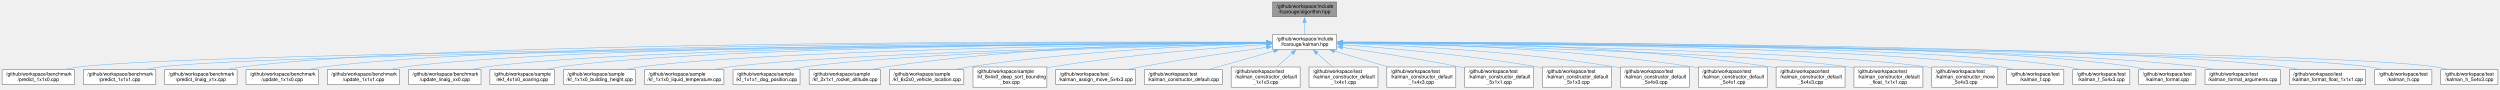
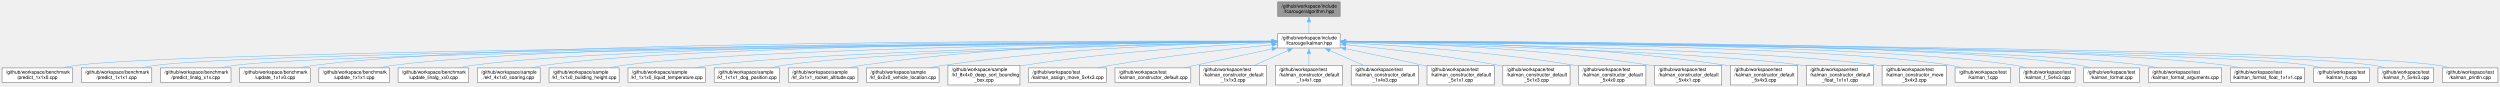
- <svg xmlns="http://www.w3.org/2000/svg" xmlns:xlink="http://www.w3.org/1999/xlink" width="5074pt" height="181pt" viewBox="0.00 0.00 5073.50 181.00">
+ <svg xmlns="http://www.w3.org/2000/svg" xmlns:xlink="http://www.w3.org/1999/xlink" width="5208pt" height="181pt" viewBox="0.00 0.00 5207.50 181.00">
  <g id="graph0" class="graph" transform="scale(1 1) rotate(0) translate(4 177)">
    <g id="node1" class="node">
      <g id="a_node1">
        <a xlink:title="The collection of Kalman algorithms.">
-           <polygon fill="#999999" stroke="#666666" points="2708.5,-173 2578.5,-173 2578.5,-143 2708.5,-143 2708.5,-173" />
-           <text text-anchor="start" x="2586.5" y="-161" font-family="Helvetica,sans-Serif" font-size="10.00">/github/workspace/include</text>
-           <text text-anchor="middle" x="2643.5" y="-150" font-family="Helvetica,sans-Serif" font-size="10.00">/fcarouge/algorithm.hpp</text>
+           <polygon fill="#999999" stroke="#666666" points="2787.5,-173 2657.5,-173 2657.5,-143 2787.5,-143 2787.5,-173" />
+           <text text-anchor="start" x="2665.5" y="-161" font-family="Helvetica,sans-Serif" font-size="10.00">/github/workspace/include</text>
+           <text text-anchor="middle" x="2722.5" y="-150" font-family="Helvetica,sans-Serif" font-size="10.00">/fcarouge/algorithm.hpp</text>
        </a>
      </g>
    </g>
    <g id="node2" class="node">
      <g id="a_node2">
        <a xlink:href="kalman_8hpp.xhtml" target="_top" xlink:title="The Kalman filter class and library top-level header.">
-           <polygon fill="white" stroke="#666666" points="2708.5,-107 2578.5,-107 2578.5,-77 2708.5,-77 2708.5,-107" />
-           <text text-anchor="start" x="2586.5" y="-95" font-family="Helvetica,sans-Serif" font-size="10.00">/github/workspace/include</text>
-           <text text-anchor="middle" x="2643.5" y="-84" font-family="Helvetica,sans-Serif" font-size="10.00">/fcarouge/kalman.hpp</text>
+           <polygon fill="white" stroke="#666666" points="2787.5,-107 2657.5,-107 2657.5,-77 2787.5,-77 2787.5,-107" />
+           <text text-anchor="start" x="2665.5" y="-95" font-family="Helvetica,sans-Serif" font-size="10.00">/github/workspace/include</text>
+           <text text-anchor="middle" x="2722.5" y="-84" font-family="Helvetica,sans-Serif" font-size="10.00">/fcarouge/kalman.hpp</text>
        </a>
      </g>
    </g>
    <g id="edge1" class="edge">
-       <path fill="none" stroke="#63b8ff" d="M2643.5,-131.39C2643.5,-123.13 2643.5,-114.28 2643.5,-107.16" />
-       <polygon fill="#63b8ff" stroke="#63b8ff" points="2640,-131.28 2643.5,-141.28 2647,-131.28 2640,-131.28" />
+       <path fill="none" stroke="#63b8ff" d="M2722.5,-131.39C2722.5,-123.13 2722.5,-114.28 2722.5,-107.16" />
+       <polygon fill="#63b8ff" stroke="#63b8ff" points="2719,-131.28 2722.5,-141.28 2726,-131.28 2719,-131.28" />
    </g>
    <g id="node3" class="node">
      <g id="a_node3">
        <a xlink:href="predict__1x1x0_8cpp.xhtml" target="_top" xlink:title=" ">
          <polygon fill="white" stroke="#666666" points="147,-35.5 0,-35.5 0,-5.5 147,-5.5 147,-35.5" />
          <text text-anchor="start" x="8" y="-23.5" font-family="Helvetica,sans-Serif" font-size="10.00">/github/workspace/benchmark</text>
          <text text-anchor="middle" x="73.5" y="-12.5" font-family="Helvetica,sans-Serif" font-size="10.00">/predict_1x1x0.cpp</text>
        </a>
      </g>
    </g>
    <g id="edge2" class="edge">
-       <path fill="none" stroke="#63b8ff" d="M2566.66,-90.43C2173.86,-87.4 399.19,-72.06 155.5,-41 146.21,-39.82 136.44,-38.01 127.01,-35.95" />
-       <polygon fill="#63b8ff" stroke="#63b8ff" points="2566.61,-93.93 2576.64,-90.51 2566.66,-86.93 2566.61,-93.93" />
+       <path fill="none" stroke="#63b8ff" d="M2645.82,-90.48C2245.84,-87.66 407.48,-73.04 155.5,-41 146.21,-39.82 136.44,-38.01 127.01,-35.96" />
+       <polygon fill="#63b8ff" stroke="#63b8ff" points="2645.69,-93.98 2655.72,-90.55 2645.74,-86.98 2645.69,-93.98" />
    </g>
    <g id="node4" class="node">
      <g id="a_node4">
        <a xlink:href="predict__1x1x1_8cpp.xhtml" target="_top" xlink:title=" ">
          <polygon fill="white" stroke="#666666" points="312,-35.5 165,-35.5 165,-5.5 312,-5.5 312,-35.5" />
          <text text-anchor="start" x="173" y="-23.5" font-family="Helvetica,sans-Serif" font-size="10.00">/github/workspace/benchmark</text>
          <text text-anchor="middle" x="238.5" y="-12.5" font-family="Helvetica,sans-Serif" font-size="10.00">/predict_1x1x1.cpp</text>
        </a>
      </g>
    </g>
    <g id="edge3" class="edge">
-       <path fill="none" stroke="#63b8ff" d="M2566.93,-90.32C2190.7,-86.83 547.03,-70.04 320.5,-41 311.21,-39.81 301.44,-38 292.01,-35.94" />
-       <polygon fill="#63b8ff" stroke="#63b8ff" points="2566.66,-93.81 2576.69,-90.41 2566.73,-86.81 2566.66,-93.81" />
+       <path fill="none" stroke="#63b8ff" d="M2645.82,-90.37C2261.64,-87.11 555.25,-71.01 320.5,-41 311.21,-39.81 301.44,-38 292.01,-35.95" />
+       <polygon fill="#63b8ff" stroke="#63b8ff" points="2645.53,-93.87 2655.56,-90.46 2645.59,-86.87 2645.53,-93.87" />
    </g>
    <g id="node5" class="node">
      <g id="a_node5">
        <a xlink:href="predict__linalg__x1x_8cpp.xhtml" target="_top" xlink:title=" ">
          <polygon fill="white" stroke="#666666" points="477,-35.5 330,-35.5 330,-5.5 477,-5.5 477,-35.5" />
          <text text-anchor="start" x="338" y="-23.5" font-family="Helvetica,sans-Serif" font-size="10.00">/github/workspace/benchmark</text>
          <text text-anchor="middle" x="403.5" y="-12.5" font-family="Helvetica,sans-Serif" font-size="10.00">/predict_linalg_x1x.cpp</text>
        </a>
      </g>
    </g>
    <g id="edge4" class="edge">
-       <path fill="none" stroke="#63b8ff" d="M2566.58,-91.38C2231.82,-92.72 900.22,-94.51 485.5,-41 476.21,-39.8 466.44,-37.98 457.01,-35.93" />
-       <polygon fill="#63b8ff" stroke="#63b8ff" points="2566.56,-94.88 2576.55,-91.34 2566.53,-87.88 2566.56,-94.88" />
+       <path fill="none" stroke="#63b8ff" d="M2645.79,-90.25C2277.91,-86.51 703.05,-68.98 485.5,-41 476.21,-39.81 466.44,-37.99 457.01,-35.94" />
+       <polygon fill="#63b8ff" stroke="#63b8ff" points="2645.54,-93.74 2655.58,-90.35 2645.62,-86.75 2645.54,-93.74" />
    </g>
    <g id="node6" class="node">
      <g id="a_node6">
        <a xlink:href="update__1x1x0_8cpp.xhtml" target="_top" xlink:title=" ">
          <polygon fill="white" stroke="#666666" points="642,-35.5 495,-35.5 495,-5.5 642,-5.5 642,-35.5" />
          <text text-anchor="start" x="503" y="-23.5" font-family="Helvetica,sans-Serif" font-size="10.00">/github/workspace/benchmark</text>
          <text text-anchor="middle" x="568.5" y="-12.5" font-family="Helvetica,sans-Serif" font-size="10.00">/update_1x1x0.cpp</text>
        </a>
      </g>
    </g>
    <g id="edge5" class="edge">
-       <path fill="none" stroke="#63b8ff" d="M2567.03,-91.21C2249.18,-91.76 1031.28,-90.5 650.5,-41 641.21,-39.79 631.44,-37.97 622.02,-35.92" />
-       <polygon fill="#63b8ff" stroke="#63b8ff" points="2566.89,-94.71 2576.89,-91.19 2566.88,-87.71 2566.89,-94.71" />
+       <path fill="none" stroke="#63b8ff" d="M2645.95,-91.3C2320.16,-92.23 1047.58,-92.43 650.5,-41 641.21,-39.8 631.44,-37.98 622.01,-35.92" />
+       <polygon fill="#63b8ff" stroke="#63b8ff" points="2645.63,-94.8 2655.62,-91.27 2645.61,-87.8 2645.63,-94.8" />
    </g>
    <g id="node7" class="node">
      <g id="a_node7">
        <a xlink:href="update__1x1x1_8cpp.xhtml" target="_top" xlink:title=" ">
          <polygon fill="white" stroke="#666666" points="807,-35.5 660,-35.5 660,-5.5 807,-5.5 807,-35.5" />
          <text text-anchor="start" x="668" y="-23.5" font-family="Helvetica,sans-Serif" font-size="10.00">/github/workspace/benchmark</text>
          <text text-anchor="middle" x="733.5" y="-12.5" font-family="Helvetica,sans-Serif" font-size="10.00">/update_1x1x1.cpp</text>
        </a>
      </g>
    </g>
    <g id="edge6" class="edge">
-       <path fill="none" stroke="#63b8ff" d="M2566.96,-91.01C2265.84,-90.71 1162.22,-86.47 815.5,-41 806.36,-39.8 796.75,-38.01 787.46,-35.99" />
-       <polygon fill="#63b8ff" stroke="#63b8ff" points="2566.66,-94.51 2576.67,-91.02 2566.67,-87.51 2566.66,-94.51" />
+       <path fill="none" stroke="#63b8ff" d="M2646.26,-91.11C2337.42,-91.22 1178.62,-88.41 815.5,-41 806.21,-39.79 796.45,-37.96 787.02,-35.91" />
+       <polygon fill="#63b8ff" stroke="#63b8ff" points="2645.8,-94.61 2655.8,-91.1 2645.8,-87.61 2645.8,-94.61" />
    </g>
    <g id="node8" class="node">
      <g id="a_node8">
        <a xlink:href="update__linalg__xx0_8cpp.xhtml" target="_top" xlink:title=" ">
          <polygon fill="white" stroke="#666666" points="972,-35.5 825,-35.5 825,-5.5 972,-5.5 972,-35.5" />
          <text text-anchor="start" x="833" y="-23.5" font-family="Helvetica,sans-Serif" font-size="10.00">/github/workspace/benchmark</text>
          <text text-anchor="middle" x="898.5" y="-12.5" font-family="Helvetica,sans-Serif" font-size="10.00">/update_linalg_xx0.cpp</text>
        </a>
      </g>
    </g>
    <g id="edge7" class="edge">
-       <path fill="none" stroke="#63b8ff" d="M2566.93,-90.76C2283.37,-89.57 1293.29,-82.45 980.5,-41 971.36,-39.79 961.75,-37.99 952.46,-35.97" />
-       <polygon fill="#63b8ff" stroke="#63b8ff" points="2566.78,-94.26 2576.8,-90.8 2566.81,-87.26 2566.78,-94.26" />
+       <path fill="none" stroke="#63b8ff" d="M2645.72,-90.89C2353.33,-90.13 1309.44,-84.37 980.5,-41 971.36,-39.8 961.75,-38 952.46,-35.98" />
+       <polygon fill="#63b8ff" stroke="#63b8ff" points="2645.51,-94.38 2655.52,-90.91 2645.53,-87.38 2645.51,-94.38" />
    </g>
    <g id="node9" class="node">
      <g id="a_node9">
        <a xlink:href="ekf__4x1x0__soaring_8cpp.xhtml" target="_top" xlink:title=" ">
          <polygon fill="white" stroke="#666666" points="1121,-35.5 990,-35.5 990,-5.5 1121,-5.5 1121,-35.5" />
          <text text-anchor="start" x="998" y="-23.5" font-family="Helvetica,sans-Serif" font-size="10.00">/github/workspace/sample</text>
          <text text-anchor="middle" x="1055.5" y="-12.5" font-family="Helvetica,sans-Serif" font-size="10.00">/ekf_4x1x0_soaring.cpp</text>
        </a>
      </g>
    </g>
    <g id="edge8" class="edge">
-       <path fill="none" stroke="#63b8ff" d="M2566.78,-90.71C2299.76,-89.34 1412.11,-81.75 1130.5,-41 1122.11,-39.79 1113.31,-37.99 1104.81,-35.97" />
-       <polygon fill="#63b8ff" stroke="#63b8ff" points="2566.74,-94.21 2576.76,-90.76 2566.78,-87.21 2566.74,-94.21" />
+       <path fill="none" stroke="#63b8ff" d="M2645.51,-90.85C2369.2,-89.97 1428.16,-83.82 1130.5,-41 1122.11,-39.79 1113.31,-38 1104.8,-35.98" />
+       <polygon fill="#63b8ff" stroke="#63b8ff" points="2645.48,-94.35 2655.49,-90.88 2645.5,-87.35 2645.48,-94.35" />
    </g>
    <g id="node10" class="node">
      <g id="a_node10">
        <a xlink:href="kf__1x1x0__building__height_8cpp.xhtml" target="_top" xlink:title=" ">
          <polygon fill="white" stroke="#666666" points="1285.5,-35.5 1139.5,-35.5 1139.5,-5.5 1285.5,-5.5 1285.5,-35.5" />
          <text text-anchor="start" x="1147.5" y="-23.5" font-family="Helvetica,sans-Serif" font-size="10.00">/github/workspace/sample</text>
          <text text-anchor="middle" x="1212.5" y="-12.5" font-family="Helvetica,sans-Serif" font-size="10.00">/kf_1x1x0_building_height.cpp</text>
        </a>
      </g>
    </g>
    <g id="edge9" class="edge">
-       <path fill="none" stroke="#63b8ff" d="M2566.9,-90.14C2319.44,-87.05 1543.1,-74.83 1294.5,-41 1285.37,-39.76 1275.76,-37.94 1266.47,-35.92" />
-       <polygon fill="#63b8ff" stroke="#63b8ff" points="2566.72,-93.64 2576.77,-90.26 2566.81,-86.64 2566.72,-93.64" />
+       <path fill="none" stroke="#63b8ff" d="M2645.82,-90.32C2388.8,-87.73 1559.16,-76.74 1294.5,-41 1285.36,-39.77 1275.76,-37.96 1266.47,-35.93" />
+       <polygon fill="#63b8ff" stroke="#63b8ff" points="2645.71,-93.82 2655.75,-90.42 2645.78,-86.82 2645.71,-93.82" />
    </g>
    <g id="node11" class="node">
      <g id="a_node11">
        <a xlink:href="kf__1x1x0__liquid__temperature_8cpp.xhtml" target="_top" xlink:title=" ">
          <polygon fill="white" stroke="#666666" points="1465,-35.5 1304,-35.5 1304,-5.5 1465,-5.5 1465,-35.5" />
          <text text-anchor="start" x="1312" y="-23.5" font-family="Helvetica,sans-Serif" font-size="10.00">/github/workspace/sample</text>
          <text text-anchor="middle" x="1384.5" y="-12.5" font-family="Helvetica,sans-Serif" font-size="10.00">/kf_1x1x0_liquid_temperature.cpp</text>
        </a>
      </g>
    </g>
    <g id="edge10" class="edge">
-       <path fill="none" stroke="#63b8ff" d="M2567.01,-89.43C2342.34,-84.56 1686.89,-68.35 1474.5,-41 1464.67,-39.73 1454.32,-37.94 1444.28,-35.94" />
-       <polygon fill="#63b8ff" stroke="#63b8ff" points="2566.75,-92.93 2576.82,-89.65 2566.9,-85.93 2566.75,-92.93" />
+       <path fill="none" stroke="#63b8ff" d="M2645.75,-89.67C2410.69,-85.32 1702.82,-70.09 1474.5,-41 1464.67,-39.75 1454.32,-37.96 1444.28,-35.96" />
+       <polygon fill="#63b8ff" stroke="#63b8ff" points="2645.67,-93.17 2655.73,-89.85 2645.8,-86.17 2645.67,-93.17" />
    </g>
    <g id="node12" class="node">
      <g id="a_node12">
        <a xlink:href="kf__1x1x1__dog__position_8cpp.xhtml" target="_top" xlink:title=" ">
          <polygon fill="white" stroke="#666666" points="1619.5,-35.5 1483.5,-35.5 1483.5,-5.5 1619.5,-5.5 1619.5,-35.5" />
          <text text-anchor="start" x="1491.5" y="-23.5" font-family="Helvetica,sans-Serif" font-size="10.00">/github/workspace/sample</text>
          <text text-anchor="middle" x="1551.5" y="-12.5" font-family="Helvetica,sans-Serif" font-size="10.00">/kf_1x1x1_dog_position.cpp</text>
        </a>
      </g>
    </g>
    <g id="edge11" class="edge">
-       <path fill="none" stroke="#63b8ff" d="M2566.7,-89.19C2362.48,-84.08 1809.29,-68.07 1628.5,-41 1620.04,-39.73 1611.17,-37.94 1602.57,-35.94" />
-       <polygon fill="#63b8ff" stroke="#63b8ff" points="2566.6,-92.69 2576.68,-89.44 2566.77,-85.7 2566.6,-92.69" />
+       <path fill="none" stroke="#63b8ff" d="M2645.76,-89.51C2430.72,-85.02 1825.19,-70.09 1628.5,-41 1620.04,-39.75 1611.16,-37.96 1602.57,-35.97" />
+       <polygon fill="#63b8ff" stroke="#63b8ff" points="2645.64,-93.01 2655.71,-89.72 2645.79,-86.01 2645.64,-93.01" />
    </g>
    <g id="node13" class="node">
      <g id="a_node13">
        <a xlink:href="kf__2x1x1__rocket__altitude_8cpp.xhtml" target="_top" xlink:title=" ">
          <polygon fill="white" stroke="#666666" points="1783,-35.5 1638,-35.5 1638,-5.5 1783,-5.5 1783,-35.5" />
          <text text-anchor="start" x="1646" y="-23.5" font-family="Helvetica,sans-Serif" font-size="10.00">/github/workspace/sample</text>
          <text text-anchor="middle" x="1710.5" y="-12.5" font-family="Helvetica,sans-Serif" font-size="10.00">/kf_2x1x1_rocket_altitude.cpp</text>
        </a>
      </g>
    </g>
    <g id="edge12" class="edge">
-       <path fill="none" stroke="#63b8ff" d="M2566.85,-91.05C2417.03,-90.14 2075.22,-83.14 1791.5,-41 1782.77,-39.7 1773.61,-37.92 1764.7,-35.95" />
-       <polygon fill="#63b8ff" stroke="#63b8ff" points="2566.63,-94.55 2576.65,-91.1 2566.67,-87.55 2566.63,-94.55" />
+       <path fill="none" stroke="#63b8ff" d="M2646.09,-91.6C2486.45,-91.82 2106.28,-86.95 1791.5,-41 1782.77,-39.73 1773.6,-37.95 1764.7,-35.99" />
+       <polygon fill="#63b8ff" stroke="#63b8ff" points="2645.69,-95.1 2655.68,-91.58 2645.67,-88.1 2645.69,-95.1" />
    </g>
    <g id="node14" class="node">
      <g id="a_node14">
        <a xlink:href="kf__6x2x0__vehicle__location_8cpp.xhtml" target="_top" xlink:title=" ">
          <polygon fill="white" stroke="#666666" points="1952,-35.5 1801,-35.5 1801,-5.5 1952,-5.5 1952,-35.5" />
          <text text-anchor="start" x="1809" y="-23.5" font-family="Helvetica,sans-Serif" font-size="10.00">/github/workspace/sample</text>
          <text text-anchor="middle" x="1876.5" y="-12.5" font-family="Helvetica,sans-Serif" font-size="10.00">/kf_6x2x0_vehicle_location.cpp</text>
        </a>
      </g>
    </g>
    <g id="edge13" class="edge">
-       <path fill="none" stroke="#63b8ff" d="M2566.78,-89.18C2440.11,-85.33 2179.51,-73.8 1961.5,-41 1952.52,-39.65 1943.08,-37.86 1933.88,-35.91" />
-       <polygon fill="#63b8ff" stroke="#63b8ff" points="2566.64,-92.68 2576.74,-89.47 2566.84,-85.68 2566.64,-92.68" />
+       <path fill="none" stroke="#63b8ff" d="M2646.01,-90.01C2508.37,-87.33 2210.13,-77.45 1961.5,-41 1952.51,-39.68 1943.07,-37.91 1933.88,-35.97" />
+       <polygon fill="#63b8ff" stroke="#63b8ff" points="2645.66,-93.5 2655.72,-90.19 2645.79,-86.51 2645.66,-93.5" />
    </g>
    <g id="node15" class="node">
      <g id="a_node15">
        <a xlink:href="kf__8x4x0__deep__sort__bounding__box_8cpp.xhtml" target="_top" xlink:title=" ">
          <polygon fill="white" stroke="#666666" points="2120.5,-41 1970.5,-41 1970.5,0 2120.5,0 2120.5,-41" />
          <text text-anchor="start" x="1978.5" y="-29" font-family="Helvetica,sans-Serif" font-size="10.00">/github/workspace/sample</text>
          <text text-anchor="start" x="1978.5" y="-18" font-family="Helvetica,sans-Serif" font-size="10.00">/kf_8x4x0_deep_sort_bounding</text>
          <text text-anchor="middle" x="2045.5" y="-7" font-family="Helvetica,sans-Serif" font-size="10.00">_box.cpp</text>
        </a>
      </g>
    </g>
    <g id="edge14" class="edge">
-       <path fill="none" stroke="#63b8ff" d="M2566.95,-86.7C2466.17,-80.32 2283.7,-66.29 2129.5,-41 2126.69,-40.54 2123.84,-40.04 2120.96,-39.51" />
-       <polygon fill="#63b8ff" stroke="#63b8ff" points="2566.52,-90.18 2576.72,-87.31 2566.96,-83.19 2566.52,-90.18" />
+       <path fill="none" stroke="#63b8ff" d="M2645.89,-88.07C2532.49,-82.93 2313.52,-69.96 2129.5,-41 2126.69,-40.56 2123.83,-40.07 2120.96,-39.56" />
+       <polygon fill="#63b8ff" stroke="#63b8ff" points="2645.54,-91.56 2655.69,-88.5 2645.85,-84.56 2645.54,-91.56" />
    </g>
    <g id="node16" class="node">
      <g id="a_node16">
        <a xlink:href="kalman__assign__move__5x4x3_8cpp.xhtml" target="_top" xlink:title=" ">
          <polygon fill="white" stroke="#666666" points="2300.5,-35.5 2138.5,-35.5 2138.5,-5.5 2300.5,-5.5 2300.5,-35.5" />
          <text text-anchor="start" x="2146.5" y="-23.5" font-family="Helvetica,sans-Serif" font-size="10.00">/github/workspace/test</text>
          <text text-anchor="middle" x="2219.5" y="-12.5" font-family="Helvetica,sans-Serif" font-size="10.00">/kalman_assign_move_5x4x3.cpp</text>
        </a>
      </g>
    </g>
    <g id="edge15" class="edge">
-       <path fill="none" stroke="#63b8ff" d="M2567,-80.98C2499.16,-71.76 2397.46,-57.1 2309.5,-41 2301.16,-39.47 2292.42,-37.75 2283.8,-35.96" />
-       <polygon fill="#63b8ff" stroke="#63b8ff" points="2566.13,-84.4 2576.51,-82.27 2567.07,-77.46 2566.13,-84.4" />
+       <path fill="none" stroke="#63b8ff" d="M2645.76,-83.86C2562.61,-75.63 2426.16,-60.66 2309.5,-41 2300.83,-39.54 2291.73,-37.81 2282.79,-35.98" />
+       <polygon fill="#63b8ff" stroke="#63b8ff" points="2645.34,-87.34 2655.63,-84.83 2646.02,-80.37 2645.34,-87.34" />
    </g>
    <g id="node17" class="node">
      <g id="a_node17">
        <a xlink:href="kalman__constructor__default_8cpp.xhtml" target="_top" xlink:title=" ">
          <polygon fill="white" stroke="#666666" points="2476.5,-35.5 2318.5,-35.5 2318.5,-5.5 2476.5,-5.5 2476.5,-35.5" />
          <text text-anchor="start" x="2326.5" y="-23.5" font-family="Helvetica,sans-Serif" font-size="10.00">/github/workspace/test</text>
          <text text-anchor="middle" x="2397.5" y="-12.5" font-family="Helvetica,sans-Serif" font-size="10.00">/kalman_constructor_default.cpp</text>
        </a>
      </g>
    </g>
    <g id="edge16" class="edge">
-       <path fill="none" stroke="#63b8ff" d="M2581.28,-73.42C2540.28,-61.84 2487.25,-46.86 2448.7,-35.97" />
-       <polygon fill="#63b8ff" stroke="#63b8ff" points="2580.2,-76.75 2590.77,-76.1 2582.1,-70.02 2580.2,-76.75" />
+       <path fill="none" stroke="#63b8ff" d="M2645.89,-75.04C2599.45,-65.32 2539.04,-52.58 2485.5,-41 2478.01,-39.38 2470.16,-37.66 2462.36,-35.95" />
+       <polygon fill="#63b8ff" stroke="#63b8ff" points="2645.09,-78.45 2655.59,-77.07 2646.52,-71.6 2645.09,-78.45" />
    </g>
    <g id="node18" class="node">
      <g id="a_node18">
        <a xlink:href="kalman__constructor__default__1x1x3_8cpp.xhtml" target="_top" xlink:title=" ">
          <polygon fill="white" stroke="#666666" points="2634.5,-41 2494.5,-41 2494.5,0 2634.5,0 2634.5,-41" />
          <text text-anchor="start" x="2502.5" y="-29" font-family="Helvetica,sans-Serif" font-size="10.00">/github/workspace/test</text>
          <text text-anchor="start" x="2502.5" y="-18" font-family="Helvetica,sans-Serif" font-size="10.00">/kalman_constructor_default</text>
          <text text-anchor="middle" x="2564.5" y="-7" font-family="Helvetica,sans-Serif" font-size="10.00">_1x1x3.cpp</text>
        </a>
      </g>
    </g>
    <g id="edge17" class="edge">
-       <path fill="none" stroke="#63b8ff" d="M2618.72,-69.2C2608.61,-60.31 2597.01,-50.1 2587.14,-41.42" />
-       <polygon fill="#63b8ff" stroke="#63b8ff" points="2616.17,-71.62 2625.99,-75.6 2620.8,-66.37 2616.17,-71.62" />
+       <path fill="none" stroke="#63b8ff" d="M2679.26,-71.98C2657.69,-62.49 2631.62,-51.02 2609.78,-41.42" />
+       <polygon fill="#63b8ff" stroke="#63b8ff" points="2677.81,-75.17 2688.38,-75.99 2680.63,-68.76 2677.81,-75.17" />
    </g>
    <g id="node19" class="node">
      <g id="a_node19">
        <a xlink:href="kalman__constructor__default__1x4x1_8cpp.xhtml" target="_top" xlink:title=" ">
          <polygon fill="white" stroke="#666666" points="2792.5,-41 2652.5,-41 2652.5,0 2792.5,0 2792.5,-41" />
          <text text-anchor="start" x="2660.5" y="-29" font-family="Helvetica,sans-Serif" font-size="10.00">/github/workspace/test</text>
          <text text-anchor="start" x="2660.5" y="-18" font-family="Helvetica,sans-Serif" font-size="10.00">/kalman_constructor_default</text>
          <text text-anchor="middle" x="2722.5" y="-7" font-family="Helvetica,sans-Serif" font-size="10.00">_1x4x1.cpp</text>
        </a>
      </g>
    </g>
    <g id="edge18" class="edge">
-       <path fill="none" stroke="#63b8ff" d="M2668.28,-69.2C2678.39,-60.31 2689.99,-50.1 2699.86,-41.42" />
-       <polygon fill="#63b8ff" stroke="#63b8ff" points="2666.2,-66.37 2661.01,-75.6 2670.83,-71.62 2666.2,-66.37" />
+       <path fill="none" stroke="#63b8ff" d="M2722.5,-65.36C2722.5,-57.45 2722.5,-48.87 2722.5,-41.42" />
+       <polygon fill="#63b8ff" stroke="#63b8ff" points="2719,-65.09 2722.5,-75.09 2726,-65.09 2719,-65.09" />
    </g>
    <g id="node20" class="node">
      <g id="a_node20">
        <a xlink:href="kalman__constructor__default__1x4x3_8cpp.xhtml" target="_top" xlink:title=" ">
          <polygon fill="white" stroke="#666666" points="2950.5,-41 2810.5,-41 2810.5,0 2950.5,0 2950.5,-41" />
          <text text-anchor="start" x="2818.5" y="-29" font-family="Helvetica,sans-Serif" font-size="10.00">/github/workspace/test</text>
          <text text-anchor="start" x="2818.5" y="-18" font-family="Helvetica,sans-Serif" font-size="10.00">/kalman_constructor_default</text>
          <text text-anchor="middle" x="2880.5" y="-7" font-family="Helvetica,sans-Serif" font-size="10.00">_1x4x3.cpp</text>
        </a>
      </g>
    </g>
    <g id="edge19" class="edge">
-       <path fill="none" stroke="#63b8ff" d="M2703.83,-73.31C2737.06,-63.56 2778.41,-51.44 2812.74,-41.37" />
-       <polygon fill="#63b8ff" stroke="#63b8ff" points="2702.96,-69.92 2694.35,-76.09 2704.93,-76.63 2702.96,-69.92" />
+       <path fill="none" stroke="#63b8ff" d="M2765.74,-71.98C2787.31,-62.49 2813.38,-51.02 2835.22,-41.42" />
+       <polygon fill="#63b8ff" stroke="#63b8ff" points="2764.37,-68.76 2756.62,-75.99 2767.19,-75.17 2764.37,-68.76" />
    </g>
    <g id="node21" class="node">
      <g id="a_node21">
        <a xlink:href="kalman__constructor__default__5x1x1_8cpp.xhtml" target="_top" xlink:title=" ">
          <polygon fill="white" stroke="#666666" points="3108.5,-41 2968.5,-41 2968.5,0 3108.5,0 3108.5,-41" />
          <text text-anchor="start" x="2976.5" y="-29" font-family="Helvetica,sans-Serif" font-size="10.00">/github/workspace/test</text>
          <text text-anchor="start" x="2976.5" y="-18" font-family="Helvetica,sans-Serif" font-size="10.00">/kalman_constructor_default</text>
          <text text-anchor="middle" x="3038.5" y="-7" font-family="Helvetica,sans-Serif" font-size="10.00">_5x1x1.cpp</text>
        </a>
      </g>
    </g>
    <g id="edge20" class="edge">
-       <path fill="none" stroke="#63b8ff" d="M2720.08,-80.74C2784.28,-71.7 2878.22,-57.43 2959.5,-41 2962.41,-40.41 2965.37,-39.79 2968.36,-39.14" />
-       <polygon fill="#63b8ff" stroke="#63b8ff" points="2719.77,-77.25 2710.35,-82.11 2720.74,-84.19 2719.77,-77.25" />
+       <path fill="none" stroke="#63b8ff" d="M2798.97,-75.56C2845.47,-65.99 2906.01,-53.24 2959.5,-41 2962.39,-40.34 2965.34,-39.65 2968.32,-38.95" />
+       <polygon fill="#63b8ff" stroke="#63b8ff" points="2798.34,-72.11 2789.25,-77.55 2799.75,-78.97 2798.34,-72.11" />
    </g>
    <g id="node22" class="node">
      <g id="a_node22">
        <a xlink:href="kalman__constructor__default__5x1x3_8cpp.xhtml" target="_top" xlink:title=" ">
          <polygon fill="white" stroke="#666666" points="3266.5,-41 3126.5,-41 3126.5,0 3266.5,0 3266.5,-41" />
          <text text-anchor="start" x="3134.5" y="-29" font-family="Helvetica,sans-Serif" font-size="10.00">/github/workspace/test</text>
          <text text-anchor="start" x="3134.5" y="-18" font-family="Helvetica,sans-Serif" font-size="10.00">/kalman_constructor_default</text>
          <text text-anchor="middle" x="3196.5" y="-7" font-family="Helvetica,sans-Serif" font-size="10.00">_5x1x3.cpp</text>
        </a>
      </g>
    </g>
    <g id="edge21" class="edge">
-       <path fill="none" stroke="#63b8ff" d="M2720.08,-86.16C2814.16,-79.47 2978.43,-65.38 3117.5,-41 3120.42,-40.49 3123.4,-39.93 3126.39,-39.33" />
-       <polygon fill="#63b8ff" stroke="#63b8ff" points="2719.92,-82.66 2710.19,-86.85 2720.41,-89.65 2719.92,-82.66" />
+       <path fill="none" stroke="#63b8ff" d="M2799.29,-83.95C2879.18,-75.98 3007.71,-61.43 3117.5,-41 3120.42,-40.46 3123.39,-39.87 3126.38,-39.26" />
+       <polygon fill="#63b8ff" stroke="#63b8ff" points="2798.98,-80.46 2789.37,-84.92 2799.66,-87.43 2798.98,-80.46" />
    </g>
    <g id="node23" class="node">
      <g id="a_node23">
        <a xlink:href="kalman__constructor__default__5x4x0_8cpp.xhtml" target="_top" xlink:title=" ">
          <polygon fill="white" stroke="#666666" points="3424.5,-41 3284.5,-41 3284.5,0 3424.5,0 3424.5,-41" />
          <text text-anchor="start" x="3292.5" y="-29" font-family="Helvetica,sans-Serif" font-size="10.00">/github/workspace/test</text>
          <text text-anchor="start" x="3292.5" y="-18" font-family="Helvetica,sans-Serif" font-size="10.00">/kalman_constructor_default</text>
          <text text-anchor="middle" x="3354.5" y="-7" font-family="Helvetica,sans-Serif" font-size="10.00">_5x4x0.cpp</text>
        </a>
      </g>
    </g>
    <g id="edge22" class="edge">
-       <path fill="none" stroke="#63b8ff" d="M2720.15,-88.96C2839.54,-84.89 3076.83,-73.16 3275.5,-41 3278.43,-40.53 3281.41,-40 3284.41,-39.43" />
-       <polygon fill="#63b8ff" stroke="#63b8ff" points="2720.36,-85.45 2710.48,-89.28 2720.59,-92.45 2720.36,-85.45" />
+       <path fill="none" stroke="#63b8ff" d="M2798.94,-87.76C2906.08,-82.39 3106.72,-69.29 3275.5,-41 3278.43,-40.51 3281.4,-39.97 3284.4,-39.39" />
+       <polygon fill="#63b8ff" stroke="#63b8ff" points="2798.94,-84.26 2789.12,-88.24 2799.28,-91.25 2798.94,-84.26" />
    </g>
    <g id="node24" class="node">
      <g id="a_node24">
        <a xlink:href="kalman__constructor__default__5x4x1_8cpp.xhtml" target="_top" xlink:title=" ">
          <polygon fill="white" stroke="#666666" points="3582.5,-41 3442.5,-41 3442.5,0 3582.5,0 3582.5,-41" />
          <text text-anchor="start" x="3450.5" y="-29" font-family="Helvetica,sans-Serif" font-size="10.00">/github/workspace/test</text>
          <text text-anchor="start" x="3450.5" y="-18" font-family="Helvetica,sans-Serif" font-size="10.00">/kalman_constructor_default</text>
          <text text-anchor="middle" x="3512.5" y="-7" font-family="Helvetica,sans-Serif" font-size="10.00">_5x4x1.cpp</text>
        </a>
      </g>
    </g>
    <g id="edge23" class="edge">
-       <path fill="none" stroke="#63b8ff" d="M2720.08,-90.69C2861.75,-89.1 3173.96,-80.92 3433.5,-41 3436.43,-40.55 3439.41,-40.04 3442.42,-39.49" />
-       <polygon fill="#63b8ff" stroke="#63b8ff" points="2720.43,-87.18 2710.47,-90.78 2720.5,-94.18 2720.43,-87.18" />
+       <path fill="none" stroke="#63b8ff" d="M2799.07,-89.92C2929.89,-87.11 3204.49,-77.04 3433.5,-41 3436.43,-40.54 3439.41,-40.02 3442.42,-39.46" />
+       <polygon fill="#63b8ff" stroke="#63b8ff" points="2799.06,-86.42 2789.14,-90.12 2799.21,-93.41 2799.06,-86.42" />
    </g>
    <g id="node25" class="node">
      <g id="a_node25">
        <a xlink:href="kalman__constructor__default__5x4x3_8cpp.xhtml" target="_top" xlink:title=" ">
          <polygon fill="white" stroke="#666666" points="3740.5,-41 3600.5,-41 3600.5,0 3740.5,0 3740.5,-41" />
          <text text-anchor="start" x="3608.5" y="-29" font-family="Helvetica,sans-Serif" font-size="10.00">/github/workspace/test</text>
          <text text-anchor="start" x="3608.5" y="-18" font-family="Helvetica,sans-Serif" font-size="10.00">/kalman_constructor_default</text>
          <text text-anchor="middle" x="3670.5" y="-7" font-family="Helvetica,sans-Serif" font-size="10.00">_5x4x3.cpp</text>
        </a>
      </g>
    </g>
    <g id="edge24" class="edge">
-       <path fill="none" stroke="#63b8ff" d="M2720.12,-91.85C2881.99,-92.58 3270.3,-88.67 3591.5,-41 3594.43,-40.56 3597.42,-40.07 3600.43,-39.53" />
-       <polygon fill="#63b8ff" stroke="#63b8ff" points="2720.39,-88.35 2710.38,-91.8 2720.36,-95.35 2720.39,-88.35" />
+       <path fill="none" stroke="#63b8ff" d="M2799.26,-91.32C2951.35,-90.91 3301.33,-84.78 3591.5,-41 3594.43,-40.56 3597.42,-40.06 3600.42,-39.51" />
+       <polygon fill="#63b8ff" stroke="#63b8ff" points="2799.29,-87.82 2789.3,-91.34 2799.31,-94.82 2799.29,-87.82" />
    </g>
    <g id="node26" class="node">
      <g id="a_node26">
        <a xlink:href="kalman__constructor__default__float__1x1x1_8cpp.xhtml" target="_top" xlink:title=" ">
          <polygon fill="white" stroke="#666666" points="3898.5,-41 3758.5,-41 3758.5,0 3898.5,0 3898.5,-41" />
          <text text-anchor="start" x="3766.5" y="-29" font-family="Helvetica,sans-Serif" font-size="10.00">/github/workspace/test</text>
          <text text-anchor="start" x="3766.5" y="-18" font-family="Helvetica,sans-Serif" font-size="10.00">/kalman_constructor_default</text>
          <text text-anchor="middle" x="3828.5" y="-7" font-family="Helvetica,sans-Serif" font-size="10.00">_float_1x1x1.cpp</text>
        </a>
      </g>
    </g>
    <g id="edge25" class="edge">
-       <path fill="none" stroke="#63b8ff" d="M2719.99,-89.5C2936.4,-84.95 3550.23,-69.81 3749.5,-41 3752.3,-40.6 3755.14,-40.14 3758,-39.63" />
-       <polygon fill="#63b8ff" stroke="#63b8ff" points="2720.2,-86 2710.27,-89.7 2720.34,-93 2720.2,-86" />
+       <path fill="none" stroke="#63b8ff" d="M2799.16,-89.19C3004.93,-84.02 3566.18,-67.83 3749.5,-41 3752.44,-40.57 3755.42,-40.08 3758.43,-39.54" />
+       <polygon fill="#63b8ff" stroke="#63b8ff" points="2799.3,-85.69 2789.39,-89.43 2799.47,-92.68 2799.3,-85.69" />
    </g>
    <g id="node27" class="node">
      <g id="a_node27">
        <a xlink:href="kalman__constructor__move__5x4x3_8cpp.xhtml" target="_top" xlink:title=" ">
          <polygon fill="white" stroke="#666666" points="4050.5,-41 3916.5,-41 3916.5,0 4050.5,0 4050.5,-41" />
          <text text-anchor="start" x="3924.5" y="-29" font-family="Helvetica,sans-Serif" font-size="10.00">/github/workspace/test</text>
          <text text-anchor="start" x="3924.5" y="-18" font-family="Helvetica,sans-Serif" font-size="10.00">/kalman_constructor_move</text>
          <text text-anchor="middle" x="3983.5" y="-7" font-family="Helvetica,sans-Serif" font-size="10.00">_5x4x3.cpp</text>
        </a>
      </g>
    </g>
    <g id="edge26" class="edge">
-       <path fill="none" stroke="#63b8ff" d="M2720.11,-90.09C2957.14,-86.95 3676.46,-74.82 3907.5,-41 3910.33,-40.59 3913.21,-40.11 3916.11,-39.58" />
-       <polygon fill="#63b8ff" stroke="#63b8ff" points="2720.32,-86.59 2710.37,-90.22 2720.41,-93.59 2720.32,-86.59" />
+       <path fill="none" stroke="#63b8ff" d="M2799.29,-89.86C3026.43,-86.14 3692.51,-72.76 3907.5,-41 3910.33,-40.58 3913.21,-40.1 3916.1,-39.57" />
+       <polygon fill="#63b8ff" stroke="#63b8ff" points="2799.3,-86.35 2789.36,-90.02 2799.42,-93.35 2799.3,-86.35" />
    </g>
    <g id="node28" class="node">
      <g id="a_node28">
        <a xlink:href="kalman__f_8cpp.xhtml" target="_top" xlink:title=" ">
          <polygon fill="white" stroke="#666666" points="4184.5,-35.5 4068.5,-35.5 4068.5,-5.5 4184.5,-5.5 4184.5,-35.5" />
          <text text-anchor="start" x="4076.5" y="-23.5" font-family="Helvetica,sans-Serif" font-size="10.00">/github/workspace/test</text>
          <text text-anchor="middle" x="4126.5" y="-12.5" font-family="Helvetica,sans-Serif" font-size="10.00">/kalman_f.cpp</text>
        </a>
      </g>
    </g>
    <g id="edge27" class="edge">
-       <path fill="none" stroke="#63b8ff" d="M2720.05,-90.79C2975.64,-89.71 3798.18,-82.97 4059.5,-41 4067.04,-39.79 4074.92,-37.99 4082.52,-35.97" />
-       <polygon fill="#63b8ff" stroke="#63b8ff" points="2720.17,-87.29 2710.18,-90.83 2720.2,-94.29 2720.17,-87.29" />
+       <path fill="none" stroke="#63b8ff" d="M2798.92,-90.61C3044.86,-88.95 3814.17,-80.67 4059.5,-41 4067.03,-39.78 4074.92,-37.98 4082.52,-35.96" />
+       <polygon fill="#63b8ff" stroke="#63b8ff" points="2799.09,-87.11 2789.12,-90.67 2799.14,-94.11 2799.09,-87.11" />
    </g>
    <g id="node29" class="node">
      <g id="a_node29">
        <a xlink:href="kalman__f__5x4x3_8cpp.xhtml" target="_top" xlink:title=" ">
          <polygon fill="white" stroke="#666666" points="4318.5,-35.5 4202.5,-35.5 4202.5,-5.5 4318.5,-5.5 4318.5,-35.5" />
          <text text-anchor="start" x="4210.5" y="-23.5" font-family="Helvetica,sans-Serif" font-size="10.00">/github/workspace/test</text>
          <text text-anchor="middle" x="4260.5" y="-12.5" font-family="Helvetica,sans-Serif" font-size="10.00">/kalman_f_5x4x3.cpp</text>
        </a>
      </g>
    </g>
    <g id="edge28" class="edge">
-       <path fill="none" stroke="#63b8ff" d="M2719.88,-91.07C2990.79,-90.91 3904.83,-86.91 4193.5,-41 4201.04,-39.8 4208.92,-38.01 4216.53,-35.99" />
-       <polygon fill="#63b8ff" stroke="#63b8ff" points="2720.12,-87.57 2710.12,-91.07 2720.12,-94.57 2720.12,-87.57" />
+       <path fill="none" stroke="#63b8ff" d="M2798.92,-90.91C3060.81,-90.22 3920.94,-84.59 4193.5,-41 4201.04,-39.79 4208.92,-38 4216.53,-35.98" />
+       <polygon fill="#63b8ff" stroke="#63b8ff" points="2799.14,-87.41 2789.15,-90.94 2799.16,-94.41 2799.14,-87.41" />
    </g>
    <g id="node30" class="node">
      <g id="a_node30">
        <a xlink:href="kalman__format_8cpp.xhtml" target="_top" xlink:title=" ">
          <polygon fill="white" stroke="#666666" points="4452.5,-35.5 4336.5,-35.5 4336.5,-5.5 4452.5,-5.5 4452.5,-35.5" />
          <text text-anchor="start" x="4344.5" y="-23.5" font-family="Helvetica,sans-Serif" font-size="10.00">/github/workspace/test</text>
          <text text-anchor="middle" x="4394.5" y="-12.5" font-family="Helvetica,sans-Serif" font-size="10.00">/kalman_format.cpp</text>
        </a>
      </g>
    </g>
    <g id="edge29" class="edge">
-       <path fill="none" stroke="#63b8ff" d="M2720.14,-91.3C3006.25,-92.01 4011.54,-90.84 4327.5,-41 4335.16,-39.79 4343.18,-37.97 4350.89,-35.91" />
-       <polygon fill="#63b8ff" stroke="#63b8ff" points="2720.18,-87.8 2710.17,-91.27 2720.17,-94.8 2720.18,-87.8" />
+       <path fill="none" stroke="#63b8ff" d="M2798.81,-91.17C3075.79,-91.38 4027.57,-88.53 4327.5,-41 4335.16,-39.79 4343.17,-37.96 4350.89,-35.91" />
+       <polygon fill="#63b8ff" stroke="#63b8ff" points="2799.2,-87.67 2789.19,-91.16 2799.19,-94.67 2799.2,-87.67" />
    </g>
    <g id="node31" class="node">
      <g id="a_node31">
        <a xlink:href="kalman__format__arguments_8cpp.xhtml" target="_top" xlink:title=" ">
          <polygon fill="white" stroke="#666666" points="4624,-35.5 4471,-35.5 4471,-5.5 4624,-5.5 4624,-35.5" />
          <text text-anchor="start" x="4479" y="-23.5" font-family="Helvetica,sans-Serif" font-size="10.00">/github/workspace/test</text>
          <text text-anchor="middle" x="4547.5" y="-12.5" font-family="Helvetica,sans-Serif" font-size="10.00">/kalman_format_arguments.cpp</text>
        </a>
      </g>
    </g>
    <g id="edge30" class="edge">
-       <path fill="none" stroke="#63b8ff" d="M2720.11,-90.89C3020.26,-90.14 4116.64,-84.42 4461.5,-41 4471.07,-39.8 4481.14,-38 4490.88,-35.98" />
-       <polygon fill="#63b8ff" stroke="#63b8ff" points="2720.43,-87.39 2710.44,-90.91 2720.45,-94.39 2720.43,-87.39" />
+       <path fill="none" stroke="#63b8ff" d="M2799.13,-90.78C3090.97,-89.61 4132.91,-82.58 4461.5,-41 4471.07,-39.79 4481.14,-37.99 4490.88,-35.97" />
+       <polygon fill="#63b8ff" stroke="#63b8ff" points="2799.34,-87.27 2789.36,-90.81 2799.37,-94.27 2799.34,-87.27" />
    </g>
    <g id="node32" class="node">
      <g id="a_node32">
        <a xlink:href="kalman__format__float__1x1x1_8cpp.xhtml" target="_top" xlink:title=" ">
          <polygon fill="white" stroke="#666666" points="4797,-35.5 4642,-35.5 4642,-5.5 4797,-5.5 4797,-35.5" />
          <text text-anchor="start" x="4650" y="-23.5" font-family="Helvetica,sans-Serif" font-size="10.00">/github/workspace/test</text>
          <text text-anchor="middle" x="4719.5" y="-12.5" font-family="Helvetica,sans-Serif" font-size="10.00">/kalman_format_float_1x1x1.cpp</text>
        </a>
      </g>
    </g>
    <g id="edge31" class="edge">
-       <path fill="none" stroke="#63b8ff" d="M2720.37,-91.1C3038.51,-91.2 4253.25,-88.41 4633.5,-41 4643.22,-39.79 4653.46,-37.96 4663.34,-35.91" />
-       <polygon fill="#63b8ff" stroke="#63b8ff" points="2720.5,-87.6 2710.5,-91.1 2720.5,-94.6 2720.5,-87.6" />
+       <path fill="none" stroke="#63b8ff" d="M2798.89,-91.01C3108.32,-90.73 4269.38,-86.59 4633.5,-41 4643.07,-39.8 4653.14,-38.01 4662.88,-36" />
+       <polygon fill="#63b8ff" stroke="#63b8ff" points="2799.32,-87.51 2789.33,-91.01 2799.33,-94.51 2799.32,-87.51" />
    </g>
    <g id="node33" class="node">
      <g id="a_node33">
        <a xlink:href="kalman__h_8cpp.xhtml" target="_top" xlink:title=" ">
          <polygon fill="white" stroke="#666666" points="4931.5,-35.5 4815.5,-35.5 4815.5,-5.5 4931.5,-5.5 4931.5,-35.5" />
          <text text-anchor="start" x="4823.5" y="-23.5" font-family="Helvetica,sans-Serif" font-size="10.00">/github/workspace/test</text>
          <text text-anchor="middle" x="4873.5" y="-12.5" font-family="Helvetica,sans-Serif" font-size="10.00">/kalman_h.cpp</text>
        </a>
      </g>
    </g>
    <g id="edge32" class="edge">
-       <path fill="none" stroke="#63b8ff" d="M2720.32,-90.41C3080.98,-87.47 4597.41,-73.28 4806.5,-41 4814.16,-39.82 4822.18,-38.01 4829.9,-35.96" />
-       <polygon fill="#63b8ff" stroke="#63b8ff" points="2720.47,-86.91 2710.5,-90.49 2720.53,-93.91 2720.47,-86.91" />
+       <path fill="none" stroke="#63b8ff" d="M2799.08,-90.34C3151.13,-87.13 4605.54,-72.11 4806.5,-41 4814.16,-39.81 4822.18,-38 4829.9,-35.95" />
+       <polygon fill="#63b8ff" stroke="#63b8ff" points="2799.24,-86.84 2789.27,-90.43 2799.31,-93.84 2799.24,-86.84" />
    </g>
    <g id="node34" class="node">
      <g id="a_node34">
        <a xlink:href="kalman__h__5x4x3_8cpp.xhtml" target="_top" xlink:title=" ">
          <polygon fill="white" stroke="#666666" points="5065.5,-35.5 4949.5,-35.5 4949.5,-5.5 5065.5,-5.5 5065.5,-35.5" />
          <text text-anchor="start" x="4957.5" y="-23.5" font-family="Helvetica,sans-Serif" font-size="10.00">/github/workspace/test</text>
          <text text-anchor="middle" x="5007.5" y="-12.5" font-family="Helvetica,sans-Serif" font-size="10.00">/kalman_h_5x4x3.cpp</text>
        </a>
      </g>
    </g>
    <g id="edge33" class="edge">
-       <path fill="none" stroke="#63b8ff" d="M2720.44,-90.52C3094.88,-88.02 4717.53,-75.27 4940.5,-41 4948.16,-39.82 4956.18,-38.01 4963.9,-35.97" />
-       <polygon fill="#63b8ff" stroke="#63b8ff" points="2720.44,-87.02 2710.46,-90.59 2720.49,-94.02 2720.44,-87.02" />
+       <path fill="none" stroke="#63b8ff" d="M2799.19,-90.46C3165.21,-87.7 4725.68,-74.1 4940.5,-41 4948.16,-39.82 4956.18,-38.01 4963.9,-35.96" />
+       <polygon fill="#63b8ff" stroke="#63b8ff" points="2799.43,-86.95 2789.46,-90.53 2799.48,-93.95 2799.43,-86.95" />
+     </g>
+     <g id="node35" class="node">
+       <g id="a_node35">
+         <a xlink:href="kalman__println_8cpp.xhtml" target="_top" xlink:title=" ">
+           <polygon fill="white" stroke="#666666" points="5199.5,-35.5 5083.5,-35.5 5083.5,-5.5 5199.5,-5.5 5199.5,-35.5" />
+           <text text-anchor="start" x="5091.5" y="-23.5" font-family="Helvetica,sans-Serif" font-size="10.00">/github/workspace/test</text>
+           <text text-anchor="middle" x="5141.5" y="-12.5" font-family="Helvetica,sans-Serif" font-size="10.00">/kalman_println.cpp</text>
+         </a>
+       </g>
+     </g>
+     <g id="edge34" class="edge">
+       <path fill="none" stroke="#63b8ff" d="M2799.13,-90.56C3178.41,-88.24 4845.75,-76.1 5074.5,-41 5082.16,-39.82 5090.18,-38.02 5097.9,-35.97" />
+       <polygon fill="#63b8ff" stroke="#63b8ff" points="2799.25,-87.06 2789.27,-90.62 2799.29,-94.06 2799.25,-87.06" />
    </g>
  </g>
</svg>
